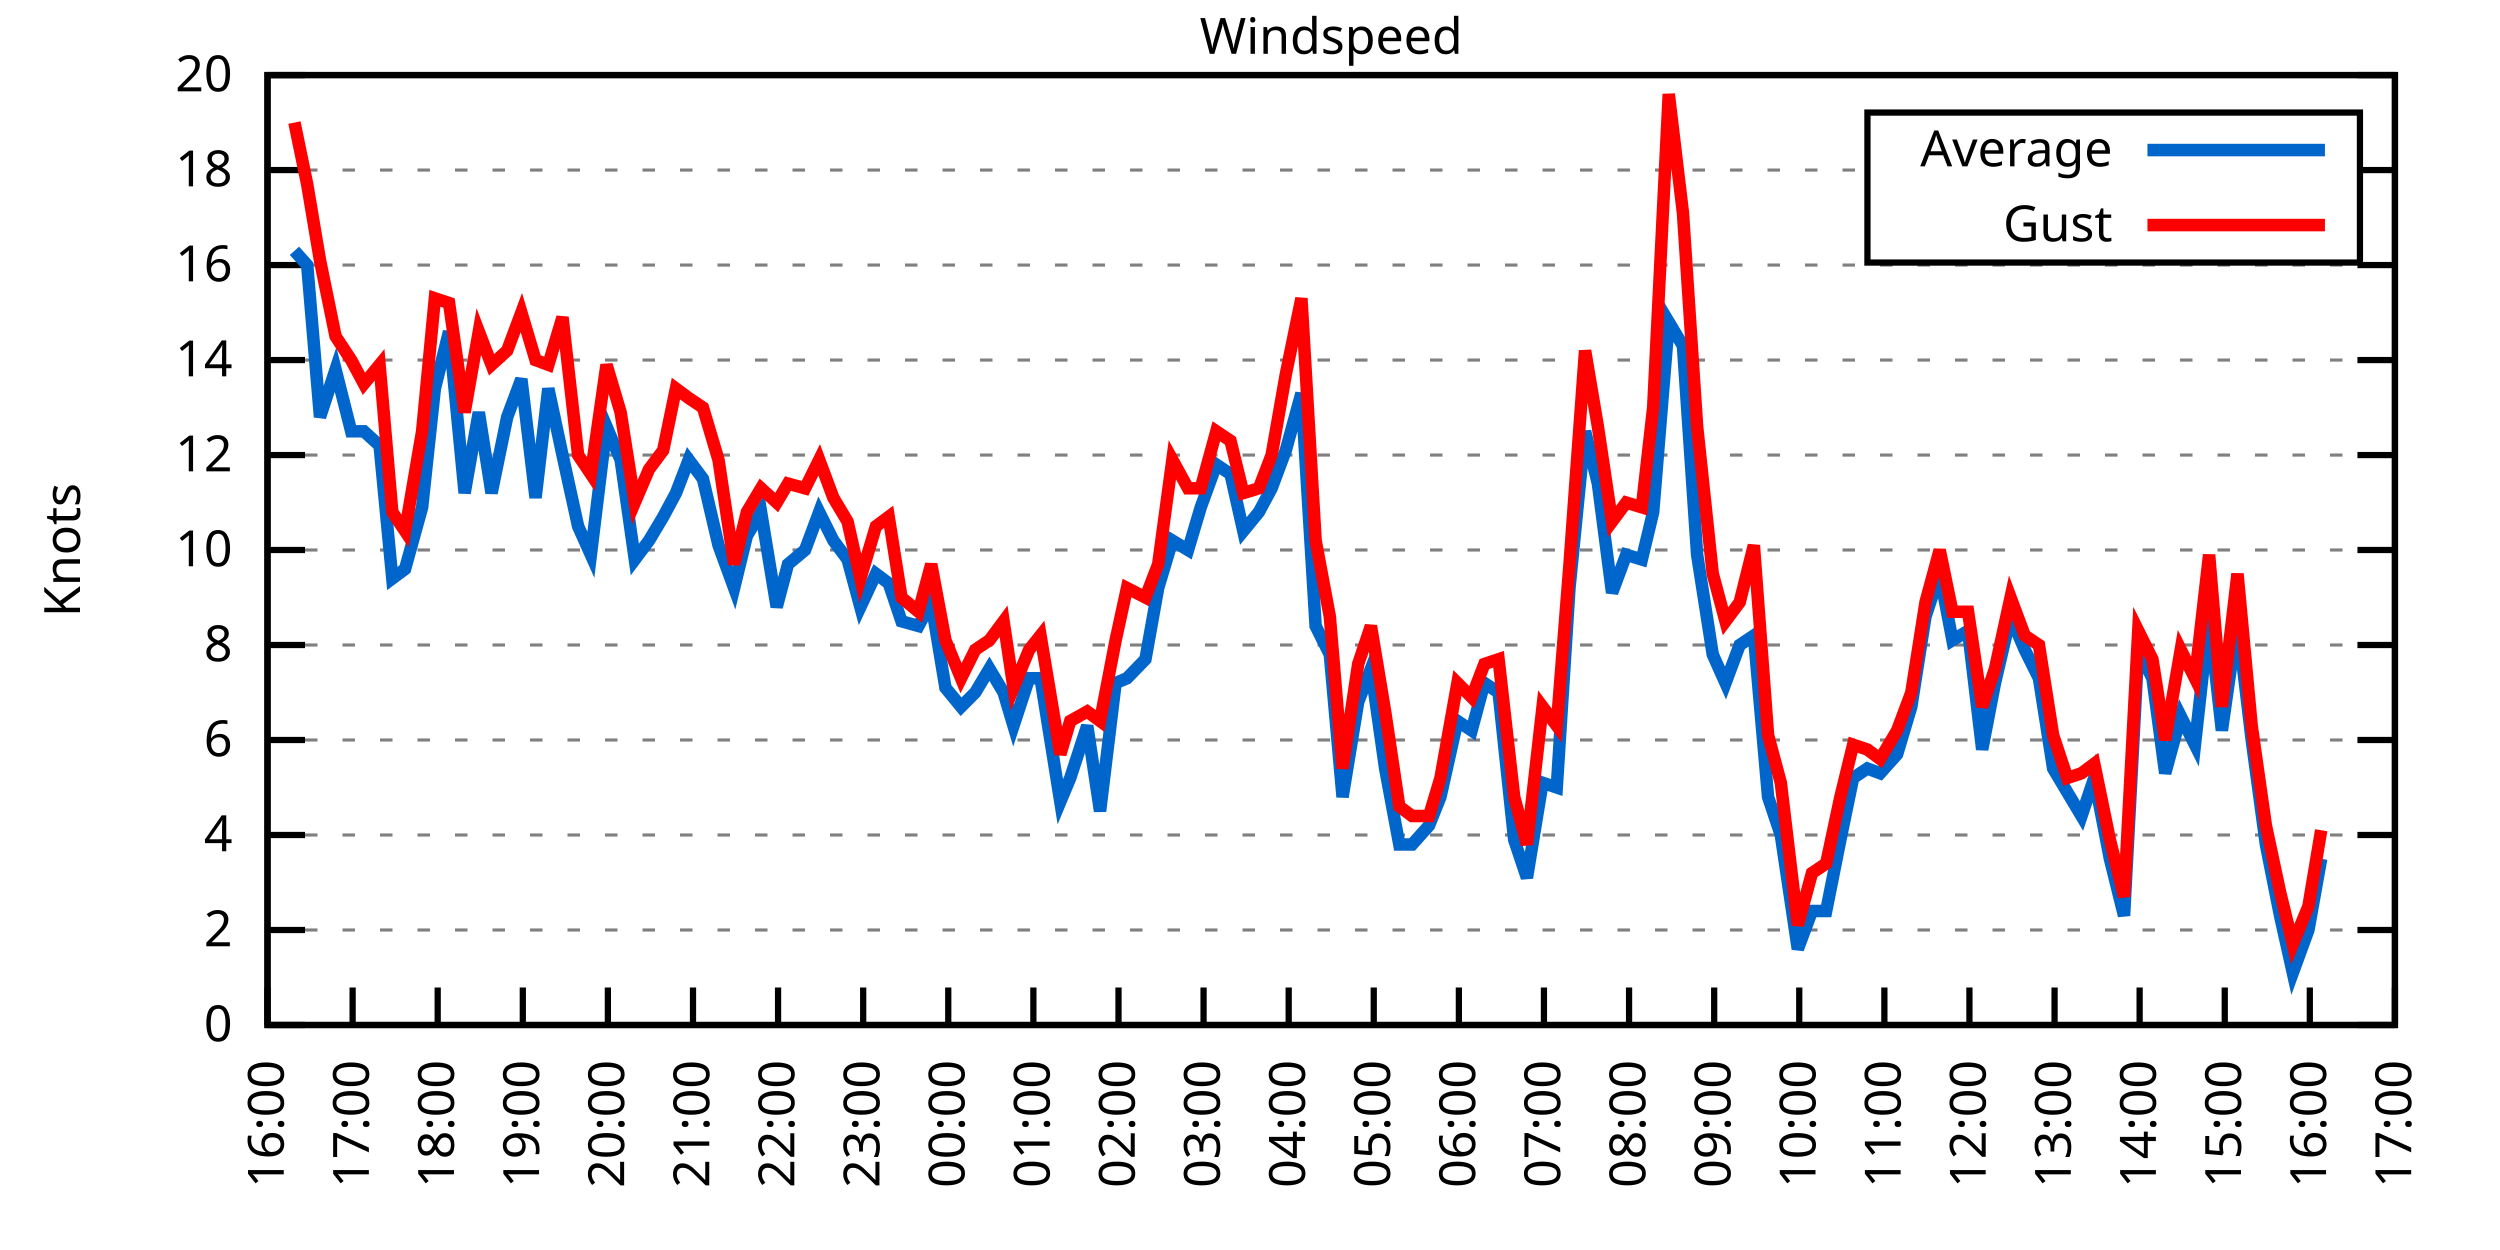
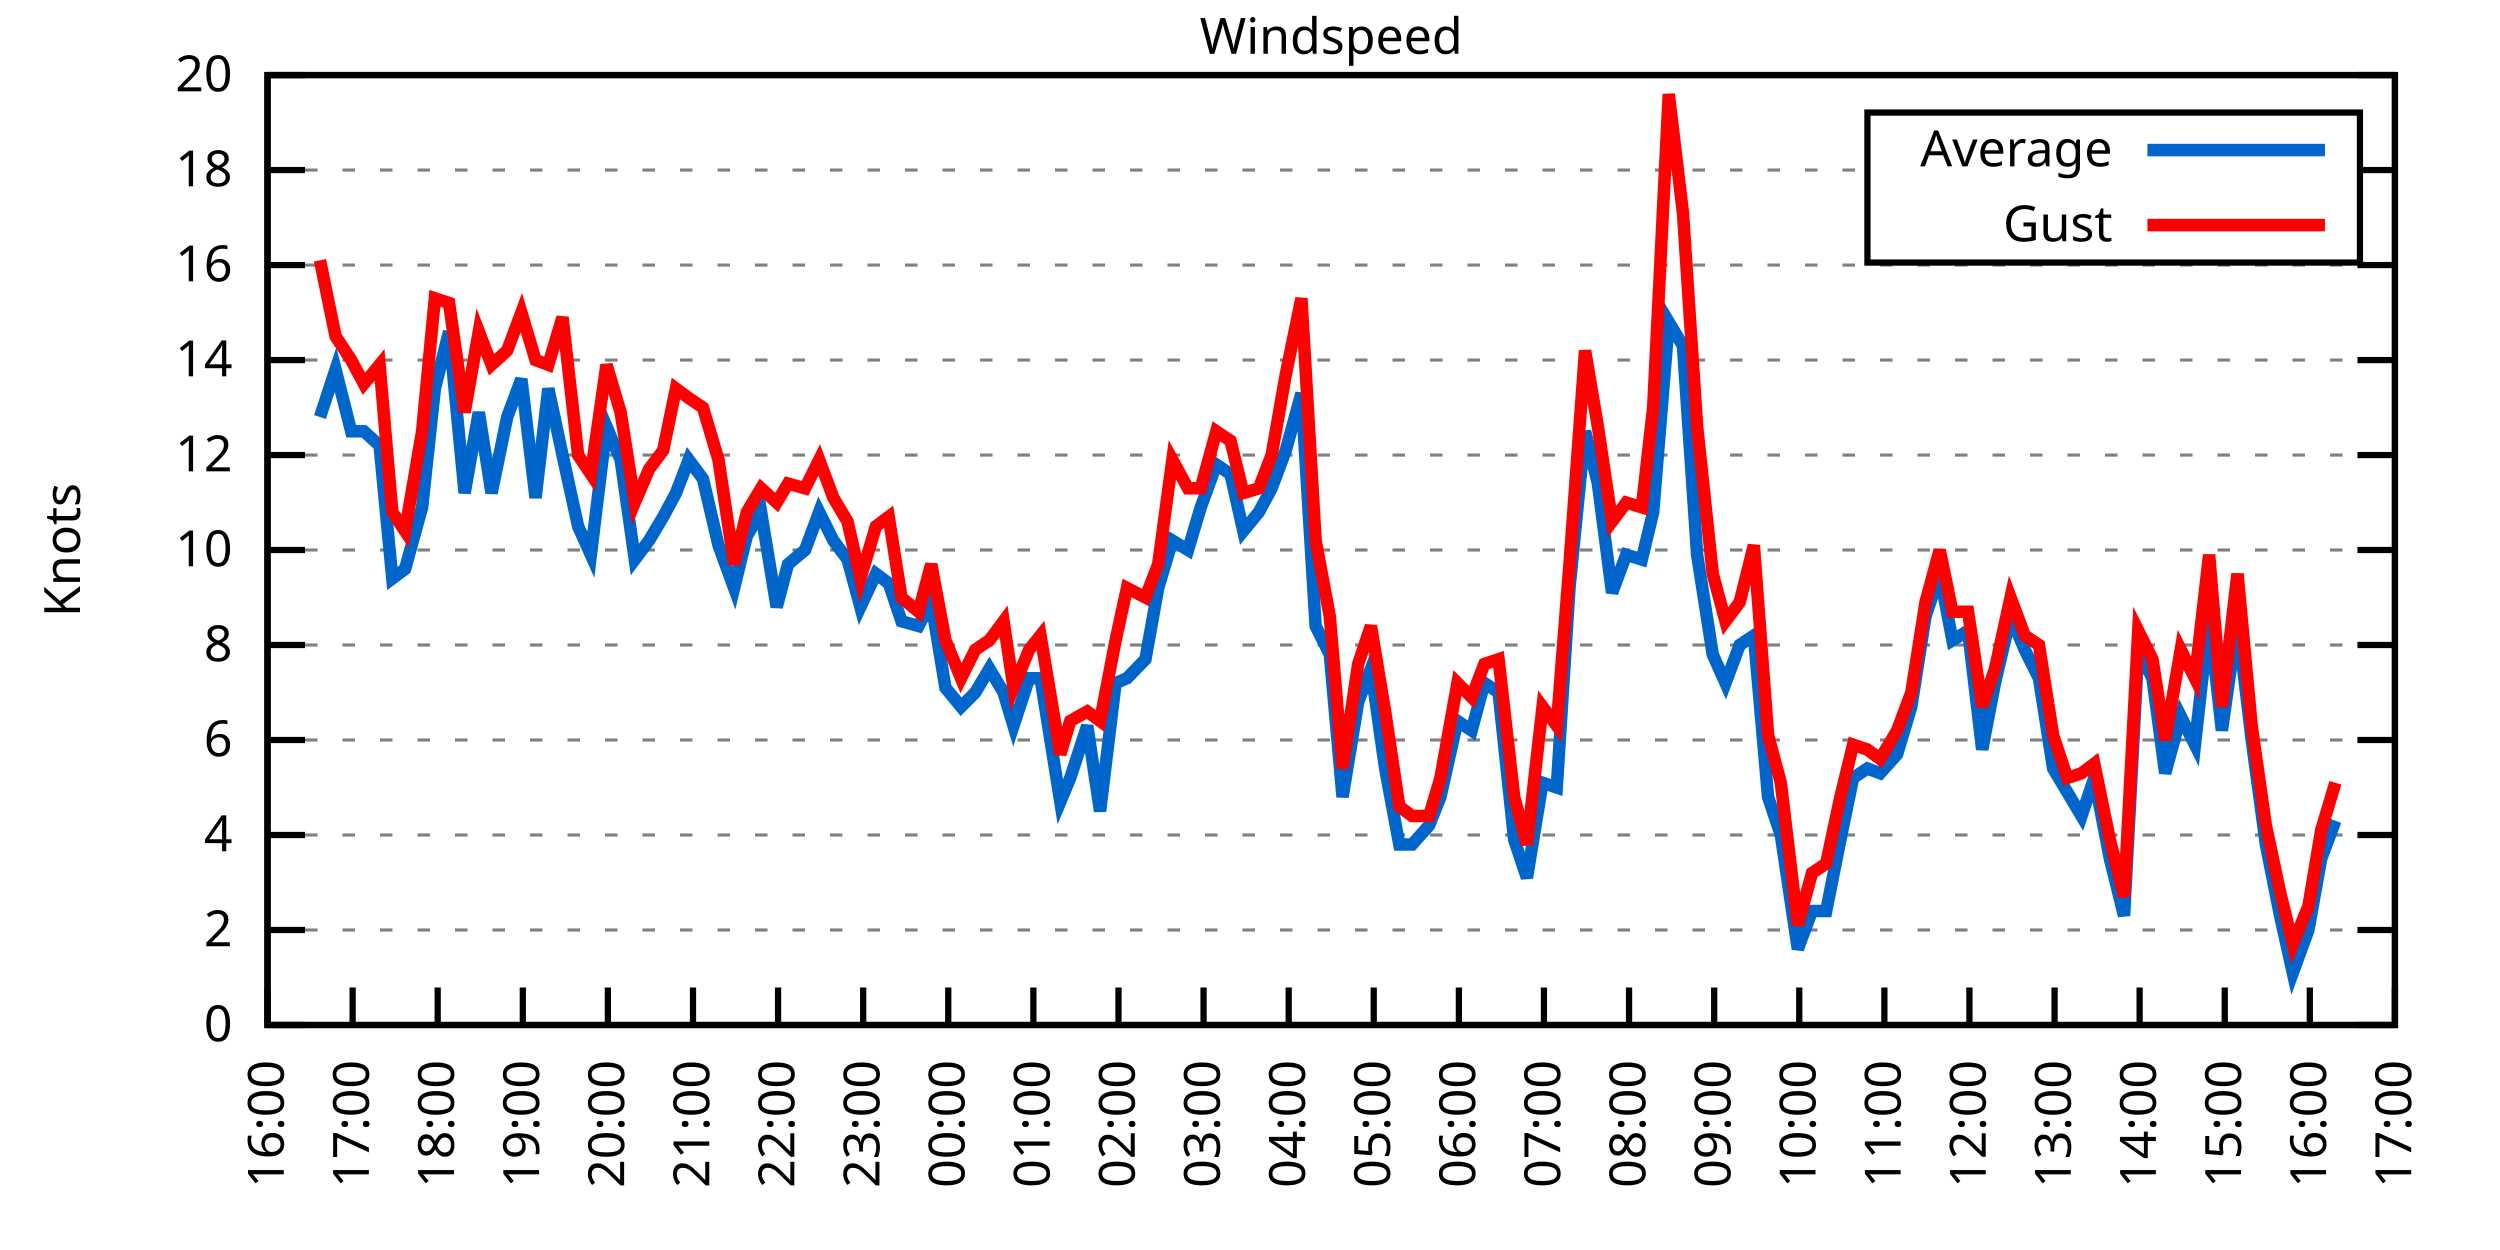
<svg xmlns="http://www.w3.org/2000/svg" xmlns:xlink="http://www.w3.org/1999/xlink" width="400" height="200" viewBox="0 0 400 200">
  <g id="gnuplot_canvas">
    <rect x="0" y="0" width="400" height="200" fill="none" />
    <defs>
      <circle id="gpDot" r="0.5" stroke-width="0.5" stroke="currentColor" />
      <path id="gpPt0" stroke-width="0.333" stroke="currentColor" d="M-1,0 h2 M0,-1 v2" />
      <path id="gpPt1" stroke-width="0.333" stroke="currentColor" d="M-1,-1 L1,1 M1,-1 L-1,1" />
      <path id="gpPt2" stroke-width="0.333" stroke="currentColor" d="M-1,0 L1,0 M0,-1 L0,1 M-1,-1 L1,1 M-1,1 L1,-1" />
      <rect id="gpPt3" stroke-width="0.333" stroke="currentColor" x="-1" y="-1" width="2" height="2" />
      <rect id="gpPt4" stroke-width="0.333" stroke="currentColor" fill="currentColor" x="-1" y="-1" width="2" height="2" />
      <circle id="gpPt5" stroke-width="0.333" stroke="currentColor" cx="0" cy="0" r="1" />
      <use xlink:href="#gpPt5" id="gpPt6" fill="currentColor" stroke="none" />
      <path id="gpPt7" stroke-width="0.333" stroke="currentColor" d="M0,-1.33 L-1.33,0.67 L1.33,0.67 z" />
      <use xlink:href="#gpPt7" id="gpPt8" fill="currentColor" stroke="none" />
      <use xlink:href="#gpPt7" id="gpPt9" stroke="currentColor" transform="rotate(180)" />
      <use xlink:href="#gpPt9" id="gpPt10" fill="currentColor" stroke="none" />
      <use xlink:href="#gpPt3" id="gpPt11" stroke="currentColor" transform="rotate(45)" />
      <use xlink:href="#gpPt11" id="gpPt12" fill="currentColor" stroke="none" />
      <path id="gpPt13" stroke-width="0.333" stroke="currentColor" d="M0,1.330 L1.265,0.411 L0.782,-1.067 L-0.782,-1.076 L-1.265,0.411 z" />
      <use xlink:href="#gpPt13" id="gpPt14" fill="currentColor" stroke="none" />
      <filter id="textbox" filterUnits="objectBoundingBox" x="0" y="0" height="1" width="1">
        <feFlood flood-color="white" flood-opacity="1" result="bgnd" />
        <feComposite in="SourceGraphic" in2="bgnd" operator="atop" />
      </filter>
      <filter id="greybox" filterUnits="objectBoundingBox" x="0" y="0" height="1" width="1">
        <feFlood flood-color="lightgrey" flood-opacity="1" result="grey" />
        <feComposite in="SourceGraphic" in2="grey" operator="atop" />
      </filter>
    </defs>
    <g fill="none" color="white" stroke="currentColor" stroke-width="1.00" stroke-linecap="butt" stroke-linejoin="miter">
</g>
    <g fill="none" color="black" stroke="currentColor" stroke-width="1.00" stroke-linecap="butt" stroke-linejoin="miter">
      <g stroke="none" shape-rendering="crispEdges">
        <polygon fill="rgb(255, 255, 255)" points="42.80,164.00 383.18,164.00 383.18,12.02 42.80,12.02 " />
      </g>
    </g>
    <g fill="none" color="black" stroke="currentColor" stroke-width="1.00" stroke-linecap="butt" stroke-linejoin="miter">
</g>
    <g fill="none" color="black" stroke="black" stroke-width="0.50" stroke-linecap="butt" stroke-linejoin="miter">
</g>
    <g fill="none" color="gray" stroke="currentColor" stroke-width="0.50" stroke-linecap="butt" stroke-linejoin="miter">
      <path stroke="gray" stroke-dasharray="2,4" class="gridline" d="M42.80,164.00 L383.19,164.00  " />
    </g>
    <g fill="none" color="gray" stroke="gray" stroke-width="1.00" stroke-linecap="butt" stroke-linejoin="miter">
</g>
    <g fill="none" color="black" stroke="currentColor" stroke-width="1.00" stroke-linecap="butt" stroke-linejoin="miter">
      <path stroke="black" d="M42.80,164.00 L48.80,164.00 M383.19,164.00 L377.19,164.00  " />
      <g transform="translate(37.20,166.60)" stroke="none" fill="black" font-family="Sans" font-size="8.00" text-anchor="end">
        <text>
          <tspan font-family="Sans"> 0</tspan>
        </text>
      </g>
    </g>
    <g fill="none" color="black" stroke="currentColor" stroke-width="1.00" stroke-linecap="butt" stroke-linejoin="miter">
</g>
    <g fill="none" color="black" stroke="black" stroke-width="0.50" stroke-linecap="butt" stroke-linejoin="miter">
</g>
    <g fill="none" color="gray" stroke="currentColor" stroke-width="0.50" stroke-linecap="butt" stroke-linejoin="miter">
      <path stroke="gray" stroke-dasharray="2,4" class="gridline" d="M42.80,148.80 L383.19,148.80  " />
    </g>
    <g fill="none" color="gray" stroke="gray" stroke-width="1.00" stroke-linecap="butt" stroke-linejoin="miter">
</g>
    <g fill="none" color="black" stroke="currentColor" stroke-width="1.00" stroke-linecap="butt" stroke-linejoin="miter">
      <path stroke="black" d="M42.80,148.80 L48.80,148.80 M383.19,148.80 L377.19,148.80  " />
      <g transform="translate(37.20,151.40)" stroke="none" fill="black" font-family="Sans" font-size="8.00" text-anchor="end">
        <text>
          <tspan font-family="Sans"> 2</tspan>
        </text>
      </g>
    </g>
    <g fill="none" color="black" stroke="currentColor" stroke-width="1.00" stroke-linecap="butt" stroke-linejoin="miter">
</g>
    <g fill="none" color="black" stroke="black" stroke-width="0.50" stroke-linecap="butt" stroke-linejoin="miter">
</g>
    <g fill="none" color="gray" stroke="currentColor" stroke-width="0.50" stroke-linecap="butt" stroke-linejoin="miter">
      <path stroke="gray" stroke-dasharray="2,4" class="gridline" d="M42.80,133.60 L383.19,133.60  " />
    </g>
    <g fill="none" color="gray" stroke="gray" stroke-width="1.00" stroke-linecap="butt" stroke-linejoin="miter">
</g>
    <g fill="none" color="black" stroke="currentColor" stroke-width="1.00" stroke-linecap="butt" stroke-linejoin="miter">
      <path stroke="black" d="M42.80,133.60 L48.80,133.60 M383.19,133.60 L377.19,133.60  " />
      <g transform="translate(37.20,136.20)" stroke="none" fill="black" font-family="Sans" font-size="8.00" text-anchor="end">
        <text>
          <tspan font-family="Sans"> 4</tspan>
        </text>
      </g>
    </g>
    <g fill="none" color="black" stroke="currentColor" stroke-width="1.00" stroke-linecap="butt" stroke-linejoin="miter">
</g>
    <g fill="none" color="black" stroke="black" stroke-width="0.50" stroke-linecap="butt" stroke-linejoin="miter">
</g>
    <g fill="none" color="gray" stroke="currentColor" stroke-width="0.50" stroke-linecap="butt" stroke-linejoin="miter">
      <path stroke="gray" stroke-dasharray="2,4" class="gridline" d="M42.80,118.40 L383.19,118.40  " />
    </g>
    <g fill="none" color="gray" stroke="gray" stroke-width="1.00" stroke-linecap="butt" stroke-linejoin="miter">
</g>
    <g fill="none" color="black" stroke="currentColor" stroke-width="1.00" stroke-linecap="butt" stroke-linejoin="miter">
      <path stroke="black" d="M42.80,118.40 L48.80,118.40 M383.19,118.40 L377.19,118.40  " />
      <g transform="translate(37.20,121.00)" stroke="none" fill="black" font-family="Sans" font-size="8.00" text-anchor="end">
        <text>
          <tspan font-family="Sans"> 6</tspan>
        </text>
      </g>
    </g>
    <g fill="none" color="black" stroke="currentColor" stroke-width="1.00" stroke-linecap="butt" stroke-linejoin="miter">
</g>
    <g fill="none" color="black" stroke="black" stroke-width="0.50" stroke-linecap="butt" stroke-linejoin="miter">
</g>
    <g fill="none" color="gray" stroke="currentColor" stroke-width="0.50" stroke-linecap="butt" stroke-linejoin="miter">
      <path stroke="gray" stroke-dasharray="2,4" class="gridline" d="M42.80,103.20 L383.19,103.20  " />
    </g>
    <g fill="none" color="gray" stroke="gray" stroke-width="1.00" stroke-linecap="butt" stroke-linejoin="miter">
</g>
    <g fill="none" color="black" stroke="currentColor" stroke-width="1.00" stroke-linecap="butt" stroke-linejoin="miter">
      <path stroke="black" d="M42.80,103.20 L48.80,103.20 M383.19,103.20 L377.19,103.20  " />
      <g transform="translate(37.20,105.80)" stroke="none" fill="black" font-family="Sans" font-size="8.00" text-anchor="end">
        <text>
          <tspan font-family="Sans"> 8</tspan>
        </text>
      </g>
    </g>
    <g fill="none" color="black" stroke="currentColor" stroke-width="1.00" stroke-linecap="butt" stroke-linejoin="miter">
</g>
    <g fill="none" color="black" stroke="black" stroke-width="0.50" stroke-linecap="butt" stroke-linejoin="miter">
</g>
    <g fill="none" color="gray" stroke="currentColor" stroke-width="0.50" stroke-linecap="butt" stroke-linejoin="miter">
      <path stroke="gray" stroke-dasharray="2,4" class="gridline" d="M42.80,88.00 L383.19,88.00  " />
    </g>
    <g fill="none" color="gray" stroke="gray" stroke-width="1.00" stroke-linecap="butt" stroke-linejoin="miter">
</g>
    <g fill="none" color="black" stroke="currentColor" stroke-width="1.00" stroke-linecap="butt" stroke-linejoin="miter">
      <path stroke="black" d="M42.80,88.00 L48.80,88.00 M383.19,88.00 L377.19,88.00  " />
      <g transform="translate(37.20,90.60)" stroke="none" fill="black" font-family="Sans" font-size="8.00" text-anchor="end">
        <text>
          <tspan font-family="Sans"> 10</tspan>
        </text>
      </g>
    </g>
    <g fill="none" color="black" stroke="currentColor" stroke-width="1.00" stroke-linecap="butt" stroke-linejoin="miter">
</g>
    <g fill="none" color="black" stroke="black" stroke-width="0.50" stroke-linecap="butt" stroke-linejoin="miter">
</g>
    <g fill="none" color="gray" stroke="currentColor" stroke-width="0.50" stroke-linecap="butt" stroke-linejoin="miter">
      <path stroke="gray" stroke-dasharray="2,4" class="gridline" d="M42.80,72.81 L383.19,72.81  " />
    </g>
    <g fill="none" color="gray" stroke="gray" stroke-width="1.00" stroke-linecap="butt" stroke-linejoin="miter">
</g>
    <g fill="none" color="black" stroke="currentColor" stroke-width="1.00" stroke-linecap="butt" stroke-linejoin="miter">
      <path stroke="black" d="M42.80,72.81 L48.80,72.81 M383.19,72.81 L377.19,72.81  " />
      <g transform="translate(37.20,75.41)" stroke="none" fill="black" font-family="Sans" font-size="8.00" text-anchor="end">
        <text>
          <tspan font-family="Sans"> 12</tspan>
        </text>
      </g>
    </g>
    <g fill="none" color="black" stroke="currentColor" stroke-width="1.00" stroke-linecap="butt" stroke-linejoin="miter">
</g>
    <g fill="none" color="black" stroke="black" stroke-width="0.50" stroke-linecap="butt" stroke-linejoin="miter">
</g>
    <g fill="none" color="gray" stroke="currentColor" stroke-width="0.50" stroke-linecap="butt" stroke-linejoin="miter">
      <path stroke="gray" stroke-dasharray="2,4" class="gridline" d="M42.80,57.61 L383.19,57.61  " />
    </g>
    <g fill="none" color="gray" stroke="gray" stroke-width="1.00" stroke-linecap="butt" stroke-linejoin="miter">
</g>
    <g fill="none" color="black" stroke="currentColor" stroke-width="1.00" stroke-linecap="butt" stroke-linejoin="miter">
      <path stroke="black" d="M42.80,57.61 L48.80,57.61 M383.19,57.61 L377.19,57.61  " />
      <g transform="translate(37.20,60.21)" stroke="none" fill="black" font-family="Sans" font-size="8.00" text-anchor="end">
        <text>
          <tspan font-family="Sans"> 14</tspan>
        </text>
      </g>
    </g>
    <g fill="none" color="black" stroke="currentColor" stroke-width="1.00" stroke-linecap="butt" stroke-linejoin="miter">
</g>
    <g fill="none" color="black" stroke="black" stroke-width="0.50" stroke-linecap="butt" stroke-linejoin="miter">
</g>
    <g fill="none" color="gray" stroke="currentColor" stroke-width="0.50" stroke-linecap="butt" stroke-linejoin="miter">
      <path stroke="gray" stroke-dasharray="2,4" class="gridline" d="M42.80,42.41 L383.19,42.41  " />
    </g>
    <g fill="none" color="gray" stroke="gray" stroke-width="1.00" stroke-linecap="butt" stroke-linejoin="miter">
</g>
    <g fill="none" color="black" stroke="currentColor" stroke-width="1.00" stroke-linecap="butt" stroke-linejoin="miter">
      <path stroke="black" d="M42.80,42.41 L48.80,42.41 M383.19,42.41 L377.19,42.41  " />
      <g transform="translate(37.20,45.01)" stroke="none" fill="black" font-family="Sans" font-size="8.00" text-anchor="end">
        <text>
          <tspan font-family="Sans"> 16</tspan>
        </text>
      </g>
    </g>
    <g fill="none" color="black" stroke="currentColor" stroke-width="1.00" stroke-linecap="butt" stroke-linejoin="miter">
</g>
    <g fill="none" color="black" stroke="black" stroke-width="0.50" stroke-linecap="butt" stroke-linejoin="miter">
</g>
    <g fill="none" color="gray" stroke="currentColor" stroke-width="0.50" stroke-linecap="butt" stroke-linejoin="miter">
      <path stroke="gray" stroke-dasharray="2,4" class="gridline" d="M42.80,27.21 L298.79,27.21 M377.59,27.21 L383.19,27.21  " />
    </g>
    <g fill="none" color="gray" stroke="gray" stroke-width="1.00" stroke-linecap="butt" stroke-linejoin="miter">
</g>
    <g fill="none" color="black" stroke="currentColor" stroke-width="1.00" stroke-linecap="butt" stroke-linejoin="miter">
      <path stroke="black" d="M42.80,27.21 L48.80,27.21 M383.19,27.21 L377.19,27.21  " />
      <g transform="translate(37.20,29.81)" stroke="none" fill="black" font-family="Sans" font-size="8.00" text-anchor="end">
        <text>
          <tspan font-family="Sans"> 18</tspan>
        </text>
      </g>
    </g>
    <g fill="none" color="black" stroke="currentColor" stroke-width="1.00" stroke-linecap="butt" stroke-linejoin="miter">
</g>
    <g fill="none" color="black" stroke="black" stroke-width="0.50" stroke-linecap="butt" stroke-linejoin="miter">
</g>
    <g fill="none" color="gray" stroke="currentColor" stroke-width="0.50" stroke-linecap="butt" stroke-linejoin="miter">
      <path stroke="gray" stroke-dasharray="2,4" class="gridline" d="M42.80,12.01 L383.19,12.01  " />
    </g>
    <g fill="none" color="gray" stroke="gray" stroke-width="1.00" stroke-linecap="butt" stroke-linejoin="miter">
</g>
    <g fill="none" color="black" stroke="currentColor" stroke-width="1.00" stroke-linecap="butt" stroke-linejoin="miter">
      <path stroke="black" d="M42.80,12.01 L48.80,12.01 M383.19,12.01 L377.19,12.01  " />
      <g transform="translate(37.20,14.61)" stroke="none" fill="black" font-family="Sans" font-size="8.00" text-anchor="end">
        <text>
          <tspan font-family="Sans"> 20</tspan>
        </text>
      </g>
    </g>
    <g fill="none" color="black" stroke="currentColor" stroke-width="1.00" stroke-linecap="butt" stroke-linejoin="miter">
      <path stroke="black" d="M42.80,164.00 L42.80,158.00  " />
      <g transform="translate(45.40,169.60) rotate(270.00)" stroke="none" fill="black" font-family="Sans" font-size="8.00" text-anchor="end">
        <text>
          <tspan font-family="Sans">16:00</tspan>
        </text>
      </g>
    </g>
    <g fill="none" color="black" stroke="currentColor" stroke-width="1.00" stroke-linecap="butt" stroke-linejoin="miter">
      <path stroke="black" d="M56.42,164.00 L56.42,158.00  " />
      <g transform="translate(59.02,169.60) rotate(270.00)" stroke="none" fill="black" font-family="Sans" font-size="8.00" text-anchor="end">
        <text>
          <tspan font-family="Sans">17:00</tspan>
        </text>
      </g>
    </g>
    <g fill="none" color="black" stroke="currentColor" stroke-width="1.00" stroke-linecap="butt" stroke-linejoin="miter">
      <path stroke="black" d="M70.03,164.00 L70.03,158.00  " />
      <g transform="translate(72.63,169.60) rotate(270.00)" stroke="none" fill="black" font-family="Sans" font-size="8.00" text-anchor="end">
        <text>
          <tspan font-family="Sans">18:00</tspan>
        </text>
      </g>
    </g>
    <g fill="none" color="black" stroke="currentColor" stroke-width="1.00" stroke-linecap="butt" stroke-linejoin="miter">
      <path stroke="black" d="M83.65,164.00 L83.65,158.00  " />
      <g transform="translate(86.25,169.60) rotate(270.00)" stroke="none" fill="black" font-family="Sans" font-size="8.00" text-anchor="end">
        <text>
          <tspan font-family="Sans">19:00</tspan>
        </text>
      </g>
    </g>
    <g fill="none" color="black" stroke="currentColor" stroke-width="1.00" stroke-linecap="butt" stroke-linejoin="miter">
      <path stroke="black" d="M97.26,164.00 L97.26,158.00  " />
      <g transform="translate(99.86,169.60) rotate(270.00)" stroke="none" fill="black" font-family="Sans" font-size="8.00" text-anchor="end">
        <text>
          <tspan font-family="Sans">20:00</tspan>
        </text>
      </g>
    </g>
    <g fill="none" color="black" stroke="currentColor" stroke-width="1.00" stroke-linecap="butt" stroke-linejoin="miter">
      <path stroke="black" d="M110.88,164.00 L110.88,158.00  " />
      <g transform="translate(113.48,169.60) rotate(270.00)" stroke="none" fill="black" font-family="Sans" font-size="8.00" text-anchor="end">
        <text>
          <tspan font-family="Sans">21:00</tspan>
        </text>
      </g>
    </g>
    <g fill="none" color="black" stroke="currentColor" stroke-width="1.00" stroke-linecap="butt" stroke-linejoin="miter">
      <path stroke="black" d="M124.49,164.00 L124.49,158.00  " />
      <g transform="translate(127.09,169.60) rotate(270.00)" stroke="none" fill="black" font-family="Sans" font-size="8.00" text-anchor="end">
        <text>
          <tspan font-family="Sans">22:00</tspan>
        </text>
      </g>
    </g>
    <g fill="none" color="black" stroke="currentColor" stroke-width="1.00" stroke-linecap="butt" stroke-linejoin="miter">
      <path stroke="black" d="M138.11,164.00 L138.11,158.00  " />
      <g transform="translate(140.71,169.60) rotate(270.00)" stroke="none" fill="black" font-family="Sans" font-size="8.00" text-anchor="end">
        <text>
          <tspan font-family="Sans">23:00</tspan>
        </text>
      </g>
    </g>
    <g fill="none" color="black" stroke="currentColor" stroke-width="1.00" stroke-linecap="butt" stroke-linejoin="miter">
      <path stroke="black" d="M151.72,164.00 L151.72,158.00  " />
      <g transform="translate(154.32,169.60) rotate(270.00)" stroke="none" fill="black" font-family="Sans" font-size="8.00" text-anchor="end">
        <text>
          <tspan font-family="Sans">00:00</tspan>
        </text>
      </g>
    </g>
    <g fill="none" color="black" stroke="currentColor" stroke-width="1.00" stroke-linecap="butt" stroke-linejoin="miter">
      <path stroke="black" d="M165.34,164.00 L165.34,158.00  " />
      <g transform="translate(167.94,169.60) rotate(270.00)" stroke="none" fill="black" font-family="Sans" font-size="8.00" text-anchor="end">
        <text>
          <tspan font-family="Sans">01:00</tspan>
        </text>
      </g>
    </g>
    <g fill="none" color="black" stroke="currentColor" stroke-width="1.00" stroke-linecap="butt" stroke-linejoin="miter">
      <path stroke="black" d="M178.96,164.00 L178.96,158.00  " />
      <g transform="translate(181.56,169.60) rotate(270.00)" stroke="none" fill="black" font-family="Sans" font-size="8.00" text-anchor="end">
        <text>
          <tspan font-family="Sans">02:00</tspan>
        </text>
      </g>
    </g>
    <g fill="none" color="black" stroke="currentColor" stroke-width="1.00" stroke-linecap="butt" stroke-linejoin="miter">
      <path stroke="black" d="M192.57,164.00 L192.57,158.00  " />
      <g transform="translate(195.17,169.60) rotate(270.00)" stroke="none" fill="black" font-family="Sans" font-size="8.00" text-anchor="end">
        <text>
          <tspan font-family="Sans">03:00</tspan>
        </text>
      </g>
    </g>
    <g fill="none" color="black" stroke="currentColor" stroke-width="1.00" stroke-linecap="butt" stroke-linejoin="miter">
      <path stroke="black" d="M206.19,164.00 L206.19,158.00  " />
      <g transform="translate(208.79,169.60) rotate(270.00)" stroke="none" fill="black" font-family="Sans" font-size="8.00" text-anchor="end">
        <text>
          <tspan font-family="Sans">04:00</tspan>
        </text>
      </g>
    </g>
    <g fill="none" color="black" stroke="currentColor" stroke-width="1.00" stroke-linecap="butt" stroke-linejoin="miter">
      <path stroke="black" d="M219.80,164.00 L219.80,158.00  " />
      <g transform="translate(222.40,169.60) rotate(270.00)" stroke="none" fill="black" font-family="Sans" font-size="8.00" text-anchor="end">
        <text>
          <tspan font-family="Sans">05:00</tspan>
        </text>
      </g>
    </g>
    <g fill="none" color="black" stroke="currentColor" stroke-width="1.00" stroke-linecap="butt" stroke-linejoin="miter">
      <path stroke="black" d="M233.42,164.00 L233.42,158.00  " />
      <g transform="translate(236.02,169.60) rotate(270.00)" stroke="none" fill="black" font-family="Sans" font-size="8.00" text-anchor="end">
        <text>
          <tspan font-family="Sans">06:00</tspan>
        </text>
      </g>
    </g>
    <g fill="none" color="black" stroke="currentColor" stroke-width="1.00" stroke-linecap="butt" stroke-linejoin="miter">
      <path stroke="black" d="M247.03,164.00 L247.03,158.00  " />
      <g transform="translate(249.63,169.60) rotate(270.00)" stroke="none" fill="black" font-family="Sans" font-size="8.00" text-anchor="end">
        <text>
          <tspan font-family="Sans">07:00</tspan>
        </text>
      </g>
    </g>
    <g fill="none" color="black" stroke="currentColor" stroke-width="1.00" stroke-linecap="butt" stroke-linejoin="miter">
      <path stroke="black" d="M260.65,164.00 L260.65,158.00  " />
      <g transform="translate(263.25,169.60) rotate(270.00)" stroke="none" fill="black" font-family="Sans" font-size="8.00" text-anchor="end">
        <text>
          <tspan font-family="Sans">08:00</tspan>
        </text>
      </g>
    </g>
    <g fill="none" color="black" stroke="currentColor" stroke-width="1.00" stroke-linecap="butt" stroke-linejoin="miter">
      <path stroke="black" d="M274.27,164.00 L274.27,158.00  " />
      <g transform="translate(276.87,169.60) rotate(270.00)" stroke="none" fill="black" font-family="Sans" font-size="8.00" text-anchor="end">
        <text>
          <tspan font-family="Sans">09:00</tspan>
        </text>
      </g>
    </g>
    <g fill="none" color="black" stroke="currentColor" stroke-width="1.00" stroke-linecap="butt" stroke-linejoin="miter">
      <path stroke="black" d="M287.88,164.00 L287.88,158.00  " />
      <g transform="translate(290.48,169.60) rotate(270.00)" stroke="none" fill="black" font-family="Sans" font-size="8.00" text-anchor="end">
        <text>
          <tspan font-family="Sans">10:00</tspan>
        </text>
      </g>
    </g>
    <g fill="none" color="black" stroke="currentColor" stroke-width="1.00" stroke-linecap="butt" stroke-linejoin="miter">
      <path stroke="black" d="M301.50,164.00 L301.50,158.00  " />
      <g transform="translate(304.10,169.60) rotate(270.00)" stroke="none" fill="black" font-family="Sans" font-size="8.00" text-anchor="end">
        <text>
          <tspan font-family="Sans">11:00</tspan>
        </text>
      </g>
    </g>
    <g fill="none" color="black" stroke="currentColor" stroke-width="1.00" stroke-linecap="butt" stroke-linejoin="miter">
      <path stroke="black" d="M315.11,164.00 L315.11,158.00  " />
      <g transform="translate(317.71,169.60) rotate(270.00)" stroke="none" fill="black" font-family="Sans" font-size="8.00" text-anchor="end">
        <text>
          <tspan font-family="Sans">12:00</tspan>
        </text>
      </g>
    </g>
    <g fill="none" color="black" stroke="currentColor" stroke-width="1.00" stroke-linecap="butt" stroke-linejoin="miter">
      <path stroke="black" d="M328.73,164.00 L328.73,158.00  " />
      <g transform="translate(331.33,169.60) rotate(270.00)" stroke="none" fill="black" font-family="Sans" font-size="8.00" text-anchor="end">
        <text>
          <tspan font-family="Sans">13:00</tspan>
        </text>
      </g>
    </g>
    <g fill="none" color="black" stroke="currentColor" stroke-width="1.00" stroke-linecap="butt" stroke-linejoin="miter">
      <path stroke="black" d="M342.34,164.00 L342.34,158.00  " />
      <g transform="translate(344.94,169.60) rotate(270.00)" stroke="none" fill="black" font-family="Sans" font-size="8.00" text-anchor="end">
        <text>
          <tspan font-family="Sans">14:00</tspan>
        </text>
      </g>
    </g>
    <g fill="none" color="black" stroke="currentColor" stroke-width="1.00" stroke-linecap="butt" stroke-linejoin="miter">
      <path stroke="black" d="M355.96,164.00 L355.96,158.00  " />
      <g transform="translate(358.56,169.60) rotate(270.00)" stroke="none" fill="black" font-family="Sans" font-size="8.00" text-anchor="end">
        <text>
          <tspan font-family="Sans">15:00</tspan>
        </text>
      </g>
    </g>
    <g fill="none" color="black" stroke="currentColor" stroke-width="1.00" stroke-linecap="butt" stroke-linejoin="miter">
      <path stroke="black" d="M369.57,164.00 L369.57,158.00  " />
      <g transform="translate(372.17,169.60) rotate(270.00)" stroke="none" fill="black" font-family="Sans" font-size="8.00" text-anchor="end">
        <text>
          <tspan font-family="Sans">16:00</tspan>
        </text>
      </g>
    </g>
    <g fill="none" color="black" stroke="currentColor" stroke-width="1.00" stroke-linecap="butt" stroke-linejoin="miter">
      <path stroke="black" d="M383.19,164.00 L383.19,158.00  " />
      <g transform="translate(385.79,169.60) rotate(270.00)" stroke="none" fill="black" font-family="Sans" font-size="8.00" text-anchor="end">
        <text>
          <tspan font-family="Sans">17:00</tspan>
        </text>
      </g>
    </g>
    <g fill="none" color="black" stroke="currentColor" stroke-width="1.00" stroke-linecap="butt" stroke-linejoin="miter">
</g>
    <g fill="none" color="black" stroke="currentColor" stroke-width="1.00" stroke-linecap="butt" stroke-linejoin="miter">
      <path stroke="black" d="M42.80,12.01 L42.80,164.00 L383.19,164.00 L383.19,12.01 L42.80,12.01 Z  " />
    </g>
    <g fill="none" color="black" stroke="currentColor" stroke-width="1.00" stroke-linecap="butt" stroke-linejoin="miter">
</g>
    <g fill="none" color="black" stroke="currentColor" stroke-width="1.00" stroke-linecap="butt" stroke-linejoin="miter">
      <path stroke="black" d="M298.79,42.01 L298.79,18.01 L377.59,18.01 L377.59,42.01 L298.79,42.01 Z  " />
    </g>
    <g id="Windspeed_plot_1">
      <g fill="none" color="white" stroke="black" stroke-width="2.00" stroke-linecap="butt" stroke-linejoin="miter">
</g>
      <g fill="none" color="black" stroke="currentColor" stroke-width="2.00" stroke-linecap="butt" stroke-linejoin="miter">
        <g transform="translate(337.99,26.61)" stroke="none" fill="black" font-family="Sans" font-size="8.00" text-anchor="end">
          <text>
            <tspan font-family="Sans">Average</tspan>
          </text>
        </g>
      </g>
      <g fill="none" color="black" stroke="currentColor" stroke-width="2.00" stroke-linecap="butt" stroke-linejoin="miter">
-         <path stroke="rgb(  0, 102, 204)" d="M343.59,24.01 L371.99,24.01 M47.11,40.13 L49.15,42.41 L51.20,66.73 L53.69,59.13 L56.19,69.01 L58.23,69.01   L60.73,71.29 L62.77,92.56 L64.81,91.04 L67.54,81.17 L69.58,62.17 L71.85,53.05 L74.34,78.89 L76.61,65.97   L78.65,78.89 L81.15,66.73 L83.42,60.65 L85.69,79.65 L87.73,62.17 L90.00,72.81 L92.50,84.21 L94.54,88.76   L97.04,68.25 L99.30,73.57 L101.57,89.52 L103.84,86.49 L106.11,82.69 L108.15,78.89 L110.20,73.57 L112.47,76.61   L114.96,87.25 L117.46,94.08 L119.50,85.73 L121.77,81.93 L124.27,97.12 L126.08,90.28 L128.81,88.00 L131.07,81.93   L133.34,86.49 L135.61,89.52 L137.66,97.12 L140.15,91.80 L142.19,93.32 L144.24,99.40 L146.96,100.16 L149.00,96.36   L151.27,110.04 L153.77,113.08 L156.04,110.80 L158.31,107.00 L160.57,110.80 L162.16,116.12 L164.66,108.52 L166.48,108.52   L169.65,128.28 L171.24,124.48 L173.96,116.12 L176.01,129.80 L178.50,109.28 L180.32,108.52 L183.27,105.48 L185.31,94.08   L187.58,86.49 L190.08,88.00 L192.12,81.17 L194.61,74.33 L196.88,75.85 L198.93,84.97 L201.42,81.93 L203.46,78.13   L205.73,72.05 L208.23,62.93 L210.50,100.16 L212.77,104.72 L214.81,127.52 L217.31,112.32 L219.35,107.00 L221.62,122.96   L223.89,135.12 L225.93,135.12 L228.65,132.08 L230.47,127.52 L233.19,115.36 L235.46,116.88 L237.50,109.28 L239.77,110.80   L242.27,134.36 L244.31,140.44 L246.81,125.24 L249.08,126.00 L251.12,94.08 L253.61,69.01 L255.66,77.37 L257.93,94.84   L260.20,88.76 L262.69,89.52 L264.51,81.93 L267.00,51.53 L269.27,55.33 L271.54,88.76 L274.04,104.72 L276.08,109.28   L278.35,103.20 L280.62,101.68 L282.89,127.52 L284.93,133.60 L287.65,151.84 L289.92,145.76 L292.19,145.76 L294.46,134.36   L296.50,124.48 L298.77,122.96 L300.82,123.72 L303.54,120.68 L305.81,113.08 L308.08,98.64 L310.35,91.80 L312.39,102.44   L314.89,100.92 L317.15,119.92 L319.20,109.28 L321.69,98.64 L323.96,103.96 L326.23,108.52 L328.50,122.96 L330.77,126.76   L333.04,130.56 L335.08,124.48 L337.58,137.40 L339.85,146.52 L342.12,103.96 L344.39,108.52 L346.43,123.72 L348.92,114.60   L351.19,119.16 L353.46,98.64 L355.50,116.88 L358.00,99.40 L360.27,118.40 L362.54,135.12 L364.81,146.52 L366.85,155.64   L369.35,148.80 L371.39,137.40  " />
+         <path stroke="rgb(  0, 102, 204)" d="M343.59,24.01 L371.99,24.01 M51.20,66.73 L53.69,59.13 L56.19,69.01 L58.23,69.01 L60.73,71.29 L62.77,92.56   L64.81,91.04 L67.54,81.17 L69.58,62.17 L71.85,53.05 L74.34,78.89 L76.61,65.97 L78.65,78.89 L81.15,66.73   L83.42,60.65 L85.69,79.65 L87.73,62.17 L90.00,72.81 L92.50,84.21 L94.54,88.76 L97.04,68.25 L99.30,73.57   L101.57,89.52 L103.84,86.49 L106.11,82.69 L108.15,78.89 L110.20,73.57 L112.47,76.61 L114.96,87.25 L117.46,94.08   L119.50,85.73 L121.77,81.93 L124.27,97.12 L126.08,90.28 L128.81,88.00 L131.07,81.93 L133.34,86.49 L135.61,89.52   L137.66,97.12 L140.15,91.80 L142.19,93.32 L144.24,99.40 L146.96,100.16 L149.00,96.36 L151.27,110.04 L153.77,113.08   L156.04,110.80 L158.31,107.00 L160.57,110.80 L162.16,116.12 L164.66,108.52 L166.48,108.52 L169.65,128.28 L171.24,124.48   L173.96,116.12 L176.01,129.80 L178.50,109.28 L180.32,108.52 L183.27,105.48 L185.31,94.08 L187.58,86.49 L190.08,88.00   L192.12,81.17 L194.61,74.33 L196.88,75.85 L198.93,84.97 L201.42,81.93 L203.46,78.13 L205.73,72.05 L208.23,62.93   L210.50,100.16 L212.77,104.72 L214.81,127.52 L217.31,112.32 L219.35,107.00 L221.62,122.96 L223.89,135.12 L225.93,135.12   L228.65,132.08 L230.47,127.52 L233.19,115.36 L235.46,116.88 L237.50,109.28 L239.77,110.80 L242.27,134.36 L244.31,140.44   L246.81,125.24 L249.08,126.00 L251.12,94.08 L253.61,69.01 L255.66,77.37 L257.93,94.84 L260.20,88.76 L262.69,89.52   L264.51,81.93 L267.00,51.53 L269.27,55.33 L271.54,88.76 L274.04,104.72 L276.08,109.28 L278.35,103.20 L280.62,101.68   L282.89,127.52 L284.93,133.60 L287.65,151.84 L289.92,145.76 L292.19,145.76 L294.46,134.36 L296.50,124.48 L298.77,122.96   L300.82,123.72 L303.54,120.68 L305.81,113.08 L308.08,98.64 L310.35,91.80 L312.39,102.44 L314.89,100.92 L317.15,119.92   L319.20,109.28 L321.69,98.64 L323.96,103.96 L326.23,108.52 L328.50,122.96 L330.77,126.76 L333.04,130.56 L335.08,124.48   L337.58,137.40 L339.85,146.52 L342.12,103.96 L344.39,108.52 L346.43,123.72 L348.92,114.60 L351.19,119.16 L353.46,98.64   L355.50,116.88 L358.00,99.40 L360.27,118.40 L362.54,135.12 L364.81,146.52 L366.85,155.64 L369.35,148.80 L371.39,137.40   L373.66,131.32  " />
      </g>
    </g>
    <g id="Windspeed_plot_2">
      <g fill="none" color="black" stroke="currentColor" stroke-width="2.00" stroke-linecap="butt" stroke-linejoin="miter">
        <g transform="translate(337.99,38.61)" stroke="none" fill="black" font-family="Sans" font-size="8.00" text-anchor="end">
          <text>
            <tspan font-family="Sans">Gust</tspan>
          </text>
        </g>
      </g>
      <g fill="none" color="black" stroke="currentColor" stroke-width="2.00" stroke-linecap="butt" stroke-linejoin="miter">
-         <path stroke="rgb(255,   0,   0)" d="M343.59,36.01 L371.99,36.01 M47.11,19.61 L49.15,29.49 L51.20,41.65 L53.69,53.81 L56.19,57.61 L58.23,61.41   L60.73,58.37 L62.77,81.93 L64.81,84.97 L67.54,69.01 L69.58,47.73 L71.85,48.49 L74.34,65.97 L76.61,53.05   L78.65,58.37 L81.15,56.09 L83.42,50.01 L85.69,57.61 L87.73,58.37 L90.00,50.77 L92.50,72.81 L94.54,75.85   L97.04,58.37 L99.30,65.97 L101.57,80.41 L103.84,75.09 L106.11,72.05 L108.15,62.17 L110.20,63.69 L112.47,65.21   L114.96,73.57 L117.46,90.28 L119.50,81.93 L121.77,78.13 L124.27,80.41 L126.08,77.37 L128.81,78.13 L131.07,73.57   L133.34,79.65 L135.61,83.45 L137.66,92.56 L140.15,84.21 L142.19,82.69 L144.24,95.60 L146.96,97.88 L149.00,90.28   L151.27,102.44 L153.77,108.52 L156.04,103.96 L158.31,102.44 L160.57,99.40 L162.16,110.04 L164.66,103.96 L166.48,101.68   L169.65,120.68 L171.24,115.36 L173.96,113.84 L176.01,115.36 L178.50,102.44 L180.32,94.08 L183.27,95.60 L185.31,90.28   L187.58,73.57 L190.08,78.13 L192.12,78.13 L194.61,69.01 L196.88,70.53 L198.93,78.89 L201.42,78.13 L203.46,72.81   L205.73,59.89 L208.23,47.73 L210.50,86.49 L212.77,98.64 L214.81,122.96 L217.31,106.24 L219.35,100.16 L221.62,113.84   L223.89,129.04 L225.93,130.56 L228.65,130.56 L230.47,124.48 L233.19,109.28 L235.46,111.56 L237.50,106.24 L239.77,105.48   L242.27,127.52 L244.31,135.12 L246.81,113.08 L249.08,116.12 L251.12,90.28 L253.61,56.09 L255.66,68.25 L257.93,83.45   L260.20,80.41 L262.69,81.17 L264.51,65.21 L267.00,15.05 L269.27,34.05 L271.54,68.25 L274.04,91.80 L276.08,99.40   L278.35,96.36 L280.62,87.25 L282.89,117.64 L284.93,125.24 L287.65,148.04 L289.92,139.68 L292.19,138.16 L294.46,127.52   L296.50,119.16 L298.77,119.92 L300.82,121.44 L303.54,116.88 L305.81,110.80 L308.08,96.36 L310.35,88.00 L312.39,97.88   L314.89,97.88 L317.15,113.08 L319.20,107.00 L321.69,95.60 L323.96,101.68 L326.23,103.20 L328.50,117.64 L330.77,124.48   L333.04,123.72 L335.08,122.20 L337.58,134.36 L339.85,143.48 L342.12,100.92 L344.39,105.48 L346.43,118.40 L348.92,103.96   L351.19,108.52 L353.46,88.76 L355.50,113.08 L358.00,91.80 L360.27,116.12 L362.54,132.08 L364.81,142.72 L366.85,151.08   L369.35,145.00 L371.39,132.84  " />
+         <path stroke="rgb(255,   0,   0)" d="M343.59,36.01 L371.99,36.01 M51.20,41.65 L53.69,53.81 L56.19,57.61 L58.23,61.41 L60.73,58.37 L62.77,81.93   L64.81,84.97 L67.54,69.01 L69.58,47.73 L71.85,48.49 L74.34,65.97 L76.61,53.05 L78.65,58.37 L81.15,56.09   L83.42,50.01 L85.69,57.61 L87.73,58.37 L90.00,50.77 L92.50,72.81 L94.54,75.85 L97.04,58.37 L99.30,65.97   L101.57,80.41 L103.84,75.09 L106.11,72.05 L108.15,62.17 L110.20,63.69 L112.47,65.21 L114.96,73.57 L117.46,90.28   L119.50,81.93 L121.77,78.13 L124.27,80.41 L126.08,77.37 L128.81,78.13 L131.07,73.57 L133.34,79.65 L135.61,83.45   L137.66,92.56 L140.15,84.21 L142.19,82.69 L144.24,95.60 L146.96,97.88 L149.00,90.28 L151.27,102.44 L153.77,108.52   L156.04,103.96 L158.31,102.44 L160.57,99.40 L162.16,110.04 L164.66,103.96 L166.48,101.68 L169.65,120.68 L171.24,115.36   L173.96,113.84 L176.01,115.36 L178.50,102.44 L180.32,94.08 L183.27,95.60 L185.31,90.28 L187.58,73.57 L190.08,78.13   L192.12,78.13 L194.61,69.01 L196.88,70.53 L198.93,78.89 L201.42,78.13 L203.46,72.81 L205.73,59.89 L208.23,47.73   L210.50,86.49 L212.77,98.64 L214.81,122.96 L217.31,106.24 L219.35,100.16 L221.62,113.84 L223.89,129.04 L225.93,130.56   L228.65,130.56 L230.47,124.48 L233.19,109.28 L235.46,111.56 L237.50,106.24 L239.77,105.48 L242.27,127.52 L244.31,135.12   L246.81,113.08 L249.08,116.12 L251.12,90.28 L253.61,56.09 L255.66,68.25 L257.93,83.45 L260.20,80.41 L262.69,81.17   L264.51,65.21 L267.00,15.05 L269.27,34.05 L271.54,68.25 L274.04,91.80 L276.08,99.40 L278.35,96.36 L280.62,87.25   L282.89,117.64 L284.93,125.24 L287.65,148.04 L289.92,139.68 L292.19,138.16 L294.46,127.52 L296.50,119.16 L298.77,119.92   L300.82,121.44 L303.54,116.88 L305.81,110.80 L308.08,96.36 L310.35,88.00 L312.39,97.88 L314.89,97.88 L317.15,113.08   L319.20,107.00 L321.69,95.60 L323.96,101.68 L326.23,103.20 L328.50,117.64 L330.77,124.48 L333.04,123.72 L335.08,122.20   L337.58,134.36 L339.85,143.48 L342.12,100.92 L344.39,105.48 L346.43,118.40 L348.92,103.96 L351.19,108.52 L353.46,88.76   L355.50,113.08 L358.00,91.80 L360.27,116.12 L362.54,132.08 L364.81,142.72 L366.85,151.08 L369.35,145.00 L371.39,132.84   L373.66,125.24  " />
      </g>
    </g>
    <g fill="none" color="black" stroke="currentColor" stroke-width="2.00" stroke-linecap="butt" stroke-linejoin="miter">
</g>
    <g fill="none" color="black" stroke="black" stroke-width="1.00" stroke-linecap="butt" stroke-linejoin="miter">
</g>
    <g fill="none" color="black" stroke="currentColor" stroke-width="1.00" stroke-linecap="butt" stroke-linejoin="miter">
      <path stroke="black" d="M42.80,12.01 L42.80,164.00 L383.19,164.00 L383.19,12.01 L42.80,12.01 Z  " />
      <g transform="translate(12.80,88.01) rotate(270.00)" stroke="none" fill="black" font-family="Sans" font-size="8.00" text-anchor="middle">
        <text>
          <tspan font-family="Sans">Knots</tspan>
        </text>
      </g>
    </g>
    <g fill="none" color="black" stroke="currentColor" stroke-width="1.00" stroke-linecap="butt" stroke-linejoin="miter">
</g>
    <g fill="none" color="black" stroke="currentColor" stroke-width="1.00" stroke-linecap="butt" stroke-linejoin="miter">
      <g transform="translate(212.99,8.61)" stroke="none" fill="black" font-family="Sans" font-size="8.00" text-anchor="middle">
        <text>
          <tspan font-family="Sans">Windspeed</tspan>
        </text>
      </g>
    </g>
    <g fill="none" color="black" stroke="currentColor" stroke-width="1.00" stroke-linecap="butt" stroke-linejoin="miter">
</g>
  </g>
</svg>
